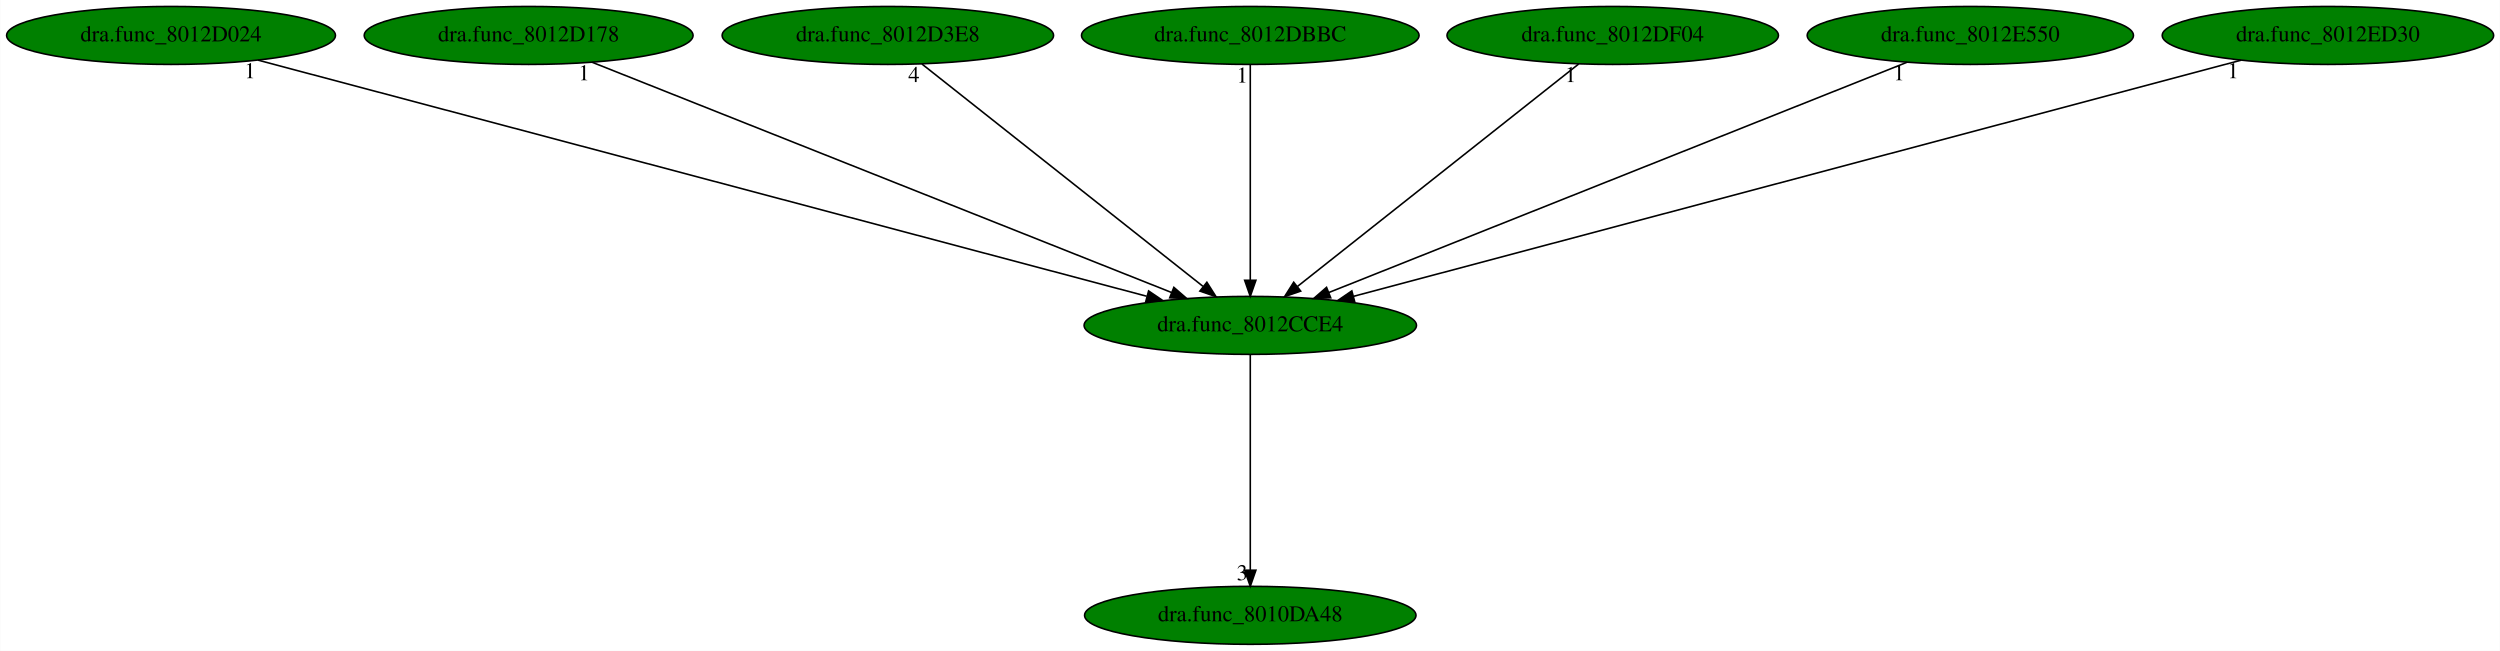
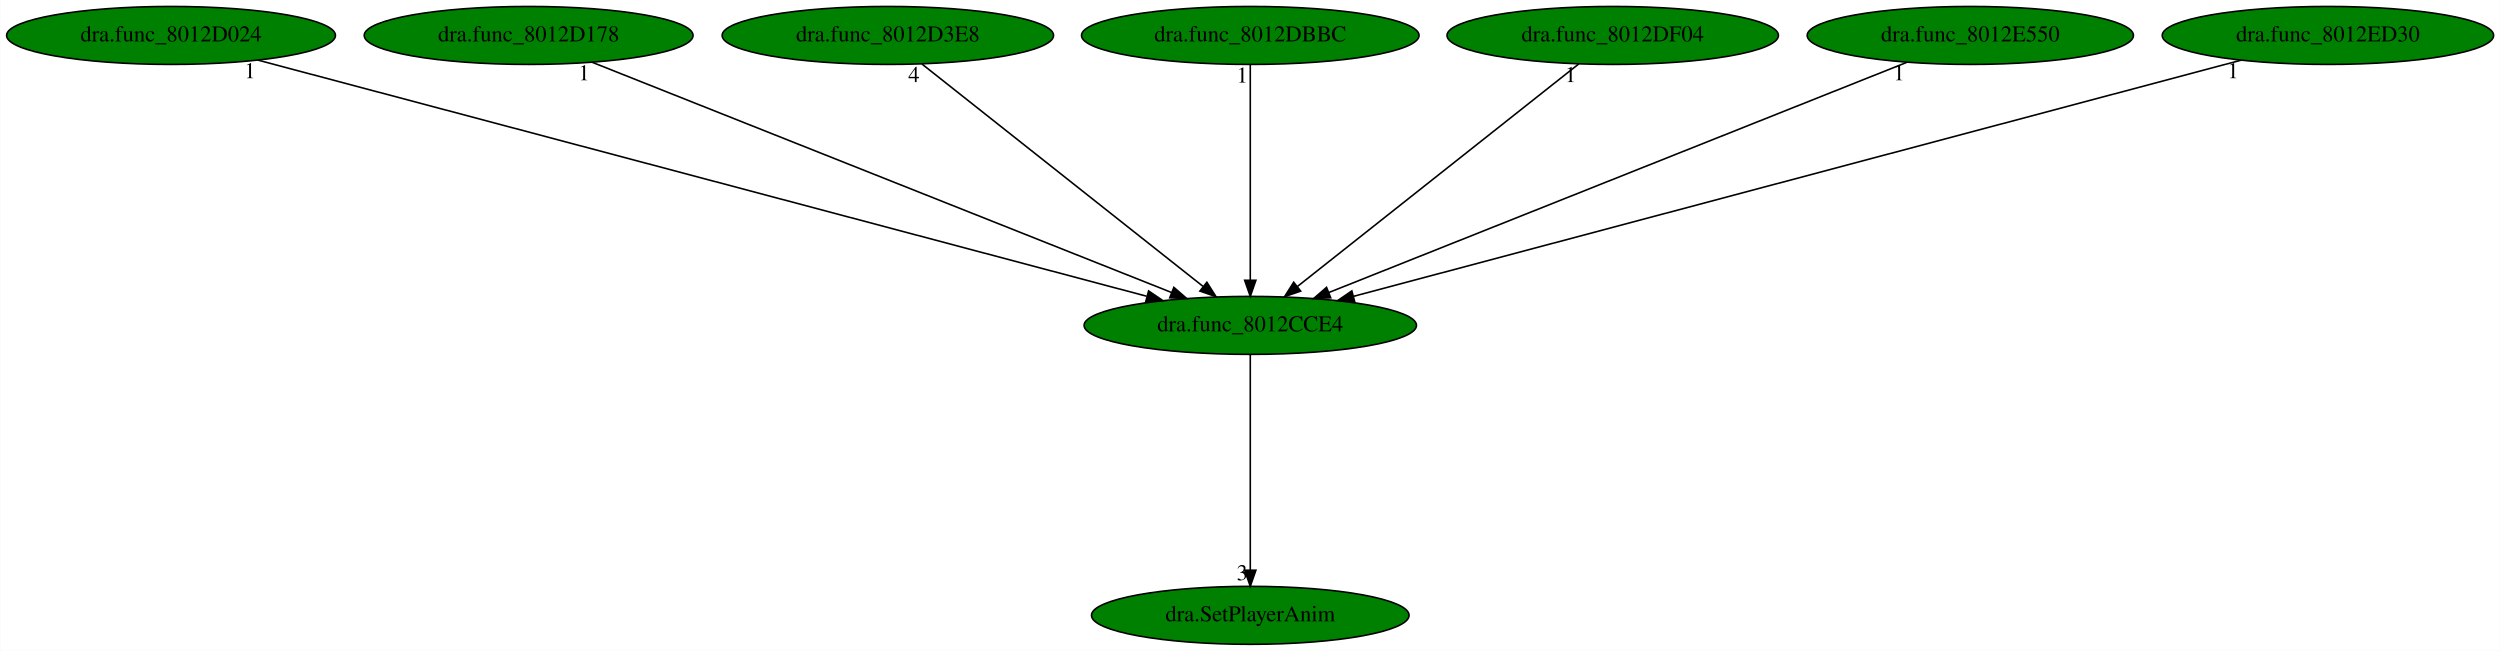
<svg xmlns="http://www.w3.org/2000/svg" xmlns:xlink="http://www.w3.org/1999/xlink" width="1552pt" height="404pt" viewBox="0.00 0.00 1551.73 404.00">
  <g id="graph0" class="graph" transform="scale(1 1) rotate(0) translate(4 400)">
    <polygon fill="white" stroke="transparent" points="-4,4 -4,-400 1547.73,-400 1547.73,4 -4,4" />
    <g id="node1" class="node">
      <ellipse fill="green" stroke="black" cx="772.04" cy="-198" rx="103.18" ry="18" />
      <text text-anchor="middle" x="772.04" y="-194.3" font-family="Times,serif" font-size="14.00">dra.func_8012CCE4</text>
    </g>
    <g id="node2" class="node">
      <g id="a_node2">
-         <a xlink:href="dra.func_8010DA48.svg" xlink:title="dra.func_8010DA48">
-           <ellipse fill="green" stroke="black" cx="772.04" cy="-18" rx="102.88" ry="18" />
-           <text text-anchor="middle" x="772.04" y="-14.3" font-family="Times,serif" font-size="14.00">dra.func_8010DA48</text>
+         <a xlink:href="dra.SetPlayerAnim.svg" xlink:title="dra.SetPlayerAnim">
+           <ellipse fill="green" stroke="black" cx="772.04" cy="-18" rx="98.58" ry="18" />
+           <text text-anchor="middle" x="772.04" y="-14.3" font-family="Times,serif" font-size="14.00">dra.SetPlayerAnim</text>
        </a>
      </g>
    </g>
    <g id="edge1" class="edge">
      <path fill="none" stroke="black" d="M772.04,-179.93C772.04,-148.97 772.04,-83.3 772.04,-46.13" />
      <polygon fill="black" stroke="black" points="775.54,-46.02 772.04,-36.02 768.54,-46.02 775.54,-46.02" />
      <text text-anchor="middle" x="767.04" y="-39.82" font-family="Times,serif" font-size="14.00">3</text>
    </g>
    <g id="node3" class="node">
      <g id="a_node3">
        <a xlink:href="dra.func_8012D024.svg" xlink:title="dra.func_8012D024">
          <ellipse fill="green" stroke="black" cx="102.04" cy="-378" rx="102.08" ry="18" />
          <text text-anchor="middle" x="102.04" y="-374.3" font-family="Times,serif" font-size="14.00">dra.func_8012D024</text>
        </a>
      </g>
    </g>
    <g id="edge2" class="edge">
      <path fill="none" stroke="black" d="M156.02,-362.66C278.33,-330.16 576.17,-251.04 707.74,-216.08" />
      <polygon fill="black" stroke="black" points="708.92,-219.39 717.68,-213.44 707.12,-212.63 708.92,-219.39" />
      <text text-anchor="middle" x="151.02" y="-351.46" font-family="Times,serif" font-size="14.00">1</text>
    </g>
    <g id="node4" class="node">
      <g id="a_node4">
        <a xlink:href="dra.func_8012D178.svg" xlink:title="dra.func_8012D178">
          <ellipse fill="green" stroke="black" cx="324.04" cy="-378" rx="102.08" ry="18" />
          <text text-anchor="middle" x="324.04" y="-374.3" font-family="Times,serif" font-size="14.00">dra.func_8012D178</text>
        </a>
      </g>
    </g>
    <g id="edge3" class="edge">
      <path fill="none" stroke="black" d="M363.41,-361.36C445.29,-328.82 633.79,-253.93 723.23,-218.39" />
      <polygon fill="black" stroke="black" points="724.6,-221.61 732.61,-214.67 722.02,-215.11 724.6,-221.61" />
      <text text-anchor="middle" x="358.41" y="-350.16" font-family="Times,serif" font-size="14.00">1</text>
    </g>
    <g id="node5" class="node">
      <g id="a_node5">
        <a xlink:href="dra.func_8012D3E8.svg" xlink:title="dra.func_8012D3E8">
          <ellipse fill="green" stroke="black" cx="547.04" cy="-378" rx="102.88" ry="18" />
          <text text-anchor="middle" x="547.04" y="-374.3" font-family="Times,serif" font-size="14.00">dra.func_8012D3E8</text>
        </a>
      </g>
    </g>
    <g id="edge4" class="edge">
      <path fill="none" stroke="black" d="M568.21,-360.25C608.58,-328.32 696.65,-258.65 742.68,-222.23" />
      <polygon fill="black" stroke="black" points="745.09,-224.78 750.77,-215.83 740.75,-219.29 745.09,-224.78" />
      <text text-anchor="middle" x="563.21" y="-349.05" font-family="Times,serif" font-size="14.00">4</text>
    </g>
    <g id="node6" class="node">
      <g id="a_node6">
        <a xlink:href="dra.func_8012DBBC.svg" xlink:title="dra.func_8012DBBC">
          <ellipse fill="green" stroke="black" cx="772.04" cy="-378" rx="104.78" ry="18" />
          <text text-anchor="middle" x="772.04" y="-374.3" font-family="Times,serif" font-size="14.00">dra.func_8012DBBC</text>
        </a>
      </g>
    </g>
    <g id="edge5" class="edge">
      <path fill="none" stroke="black" d="M772.04,-359.93C772.04,-328.97 772.04,-263.3 772.04,-226.13" />
      <polygon fill="black" stroke="black" points="775.54,-226.02 772.04,-216.02 768.54,-226.02 775.54,-226.02" />
      <text text-anchor="middle" x="767.04" y="-348.73" font-family="Times,serif" font-size="14.00">1</text>
    </g>
    <g id="node7" class="node">
      <g id="a_node7">
        <a xlink:href="dra.func_8012DF04.svg" xlink:title="dra.func_8012DF04">
          <ellipse fill="green" stroke="black" cx="997.04" cy="-378" rx="102.88" ry="18" />
          <text text-anchor="middle" x="997.04" y="-374.3" font-family="Times,serif" font-size="14.00">dra.func_8012DF04</text>
        </a>
      </g>
    </g>
    <g id="edge6" class="edge">
      <path fill="none" stroke="black" d="M975.87,-360.25C935.5,-328.32 847.44,-258.65 801.4,-222.23" />
      <polygon fill="black" stroke="black" points="803.33,-219.29 793.32,-215.83 798.99,-224.78 803.33,-219.29" />
      <text text-anchor="middle" x="970.87" y="-349.05" font-family="Times,serif" font-size="14.00">1</text>
    </g>
    <g id="node8" class="node">
      <g id="a_node8">
        <a xlink:href="dra.func_8012E550.svg" xlink:title="dra.func_8012E550">
          <ellipse fill="green" stroke="black" cx="1219.04" cy="-378" rx="101.28" ry="18" />
          <text text-anchor="middle" x="1219.04" y="-374.3" font-family="Times,serif" font-size="14.00">dra.func_8012E550</text>
        </a>
      </g>
    </g>
    <g id="edge7" class="edge">
      <path fill="none" stroke="black" d="M1179.76,-361.36C1098.06,-328.82 909.98,-253.93 820.74,-218.39" />
      <polygon fill="black" stroke="black" points="821.97,-215.12 811.39,-214.67 819.38,-221.62 821.97,-215.12" />
      <text text-anchor="middle" x="1174.76" y="-350.16" font-family="Times,serif" font-size="14.00">1</text>
    </g>
    <g id="node9" class="node">
      <g id="a_node9">
        <a xlink:href="dra.func_8012ED30.svg" xlink:title="dra.func_8012ED30">
          <ellipse fill="green" stroke="black" cx="1441.04" cy="-378" rx="102.88" ry="18" />
          <text text-anchor="middle" x="1441.04" y="-374.3" font-family="Times,serif" font-size="14.00">dra.func_8012ED30</text>
        </a>
      </g>
    </g>
    <g id="edge8" class="edge">
      <path fill="none" stroke="black" d="M1387.14,-362.66C1265.01,-330.16 967.62,-251.04 836.24,-216.08" />
      <polygon fill="black" stroke="black" points="836.88,-212.63 826.32,-213.44 835.08,-219.4 836.88,-212.63" />
      <text text-anchor="middle" x="1382.14" y="-351.46" font-family="Times,serif" font-size="14.00">1</text>
    </g>
  </g>
</svg>
